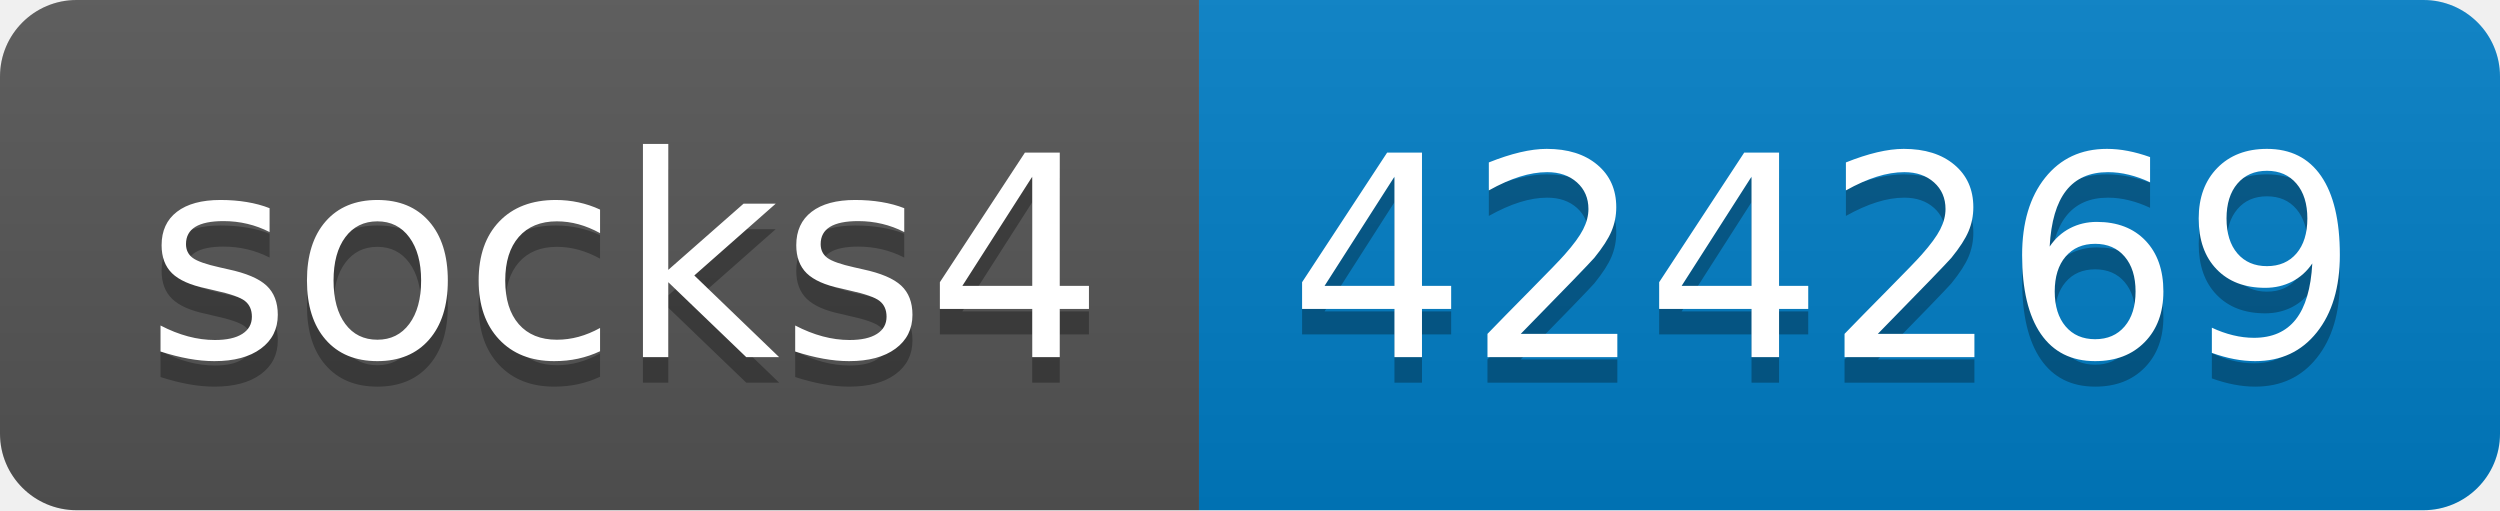
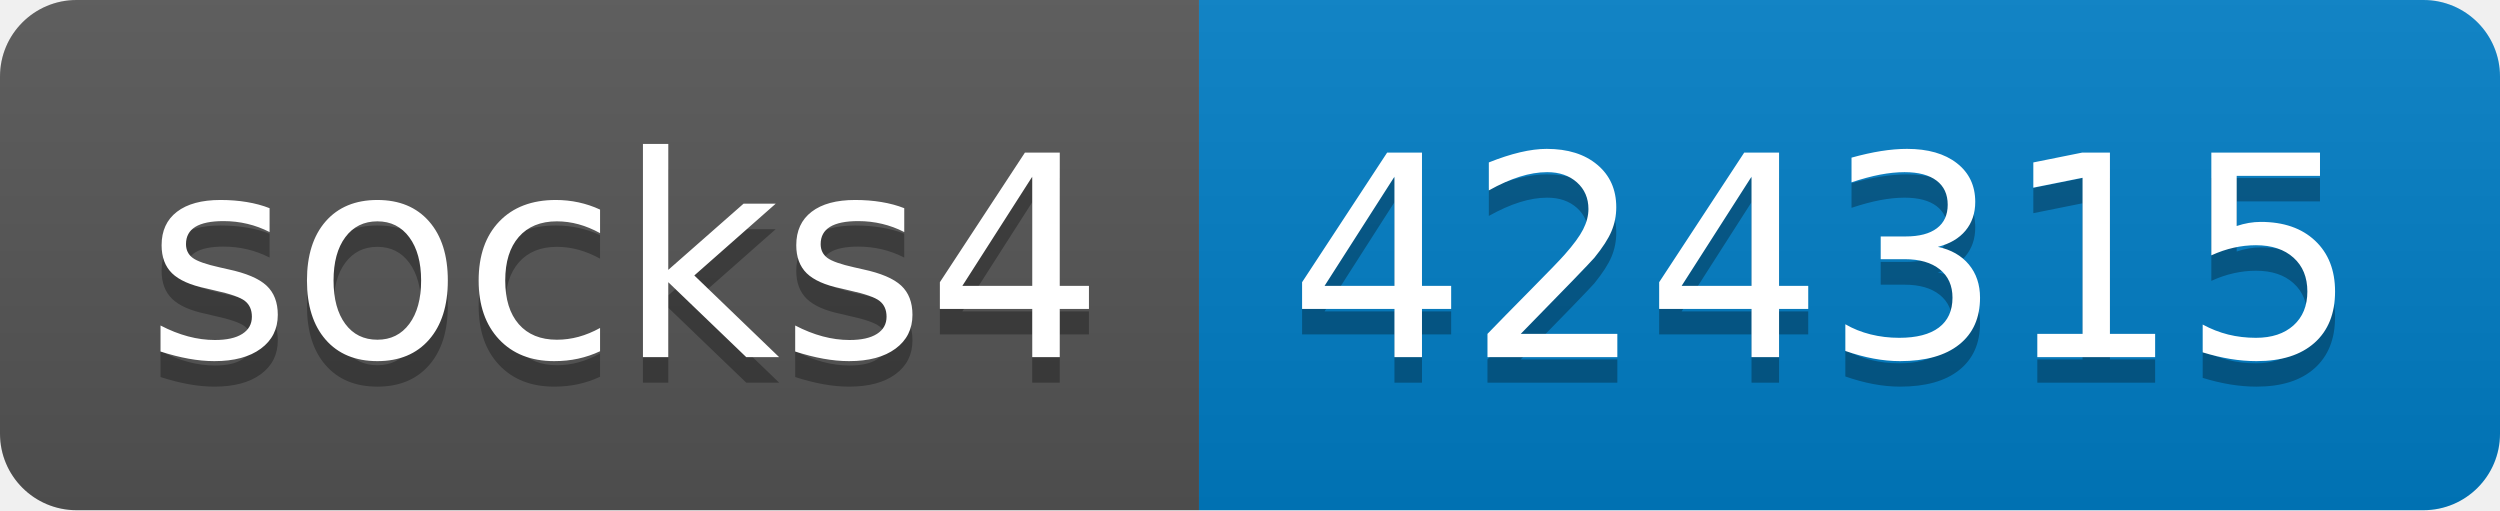
- <svg xmlns="http://www.w3.org/2000/svg" width="98" height="20" role="img" aria-label="socks4: 424269">
+ <svg xmlns="http://www.w3.org/2000/svg" width="98" height="20" role="img" aria-label="socks4: 424315">
  <linearGradient id="s" x2="0" y2="100%">
    <stop offset="0" stop-color="#bbb" stop-opacity=".1" />
    <stop offset="1" stop-opacity=".1" />
  </linearGradient>
  <clipPath id="r">
    <rect width="98" height="20" rx="3" fill="#fff" />
  </clipPath>
  <g clip-path="url(#r)">
    <rect width="47" height="20" fill="#555" />
    <rect x="47" width="51" height="20" fill="#007ec6" />
    <rect width="98" height="20" fill="url(#s)" />
  </g>
  <g fill="#fff" text-anchor="middle" font-family="Verdana,Geneva,DejaVu Sans,sans-serif" text-rendering="geometricPrecision" font-size="110">
    <text aria-hidden="true" x="245" y="150" fill="#010101" fill-opacity=".3" transform="scale(.1)" textLength="370">socks4</text>
    <text x="245" y="140" transform="scale(.1)" fill="#fff" textLength="370">socks4</text>
-     <text aria-hidden="true" x="715" y="150" fill="#010101" fill-opacity=".3" transform="scale(.1)" textLength="410">424269</text>
-     <text x="715" y="140" transform="scale(.1)" fill="#fff" textLength="410">424269</text>
+     <text aria-hidden="true" x="715" y="150" fill="#010101" fill-opacity=".3" transform="scale(.1)" textLength="410">424315</text>
+     <text x="715" y="140" transform="scale(.1)" fill="#fff" textLength="410">424315</text>
  </g>
</svg>
